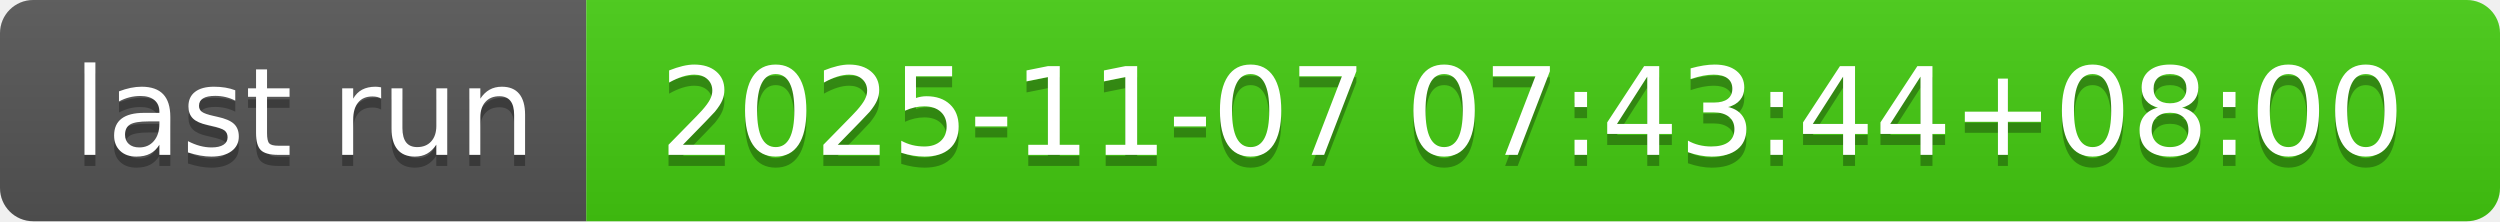
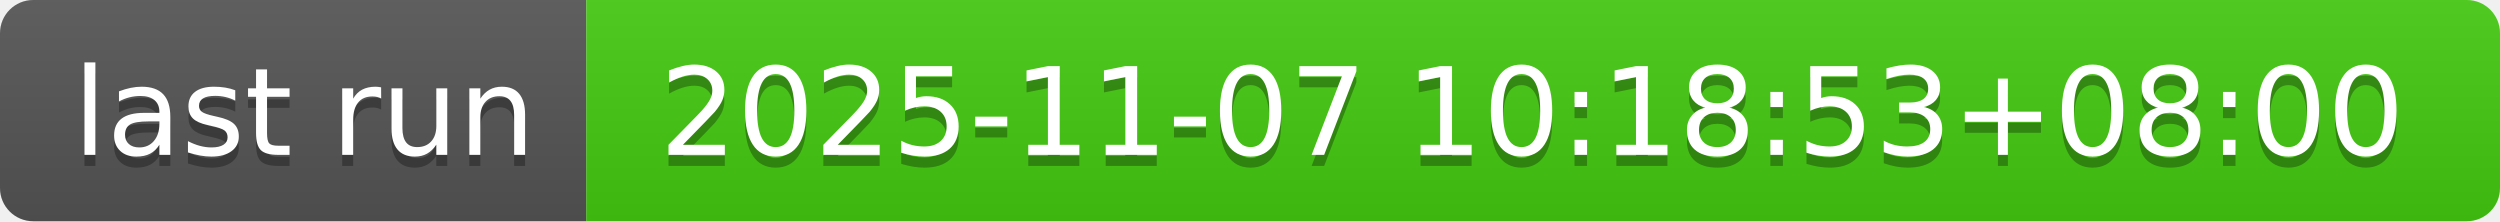
- <svg xmlns="http://www.w3.org/2000/svg" width="226" height="20" role="img" aria-label="last run: 2025-11-07 07:43:44+08:00">
+ <svg xmlns="http://www.w3.org/2000/svg" width="226" height="20" role="img" aria-label="last run: 2025-11-07 10:18:53+08:00">
  <linearGradient id="s" x2="0" y2="100%">
    <stop offset="0" stop-color="#bbb" stop-opacity=".1" />
    <stop offset="1" stop-opacity=".1" />
  </linearGradient>
  <clipPath id="r">
    <rect width="226" height="20" rx="3" fill="#fff" />
  </clipPath>
  <g clip-path="url(#r)">
    <rect width="53" height="20" fill="#555" />
    <rect x="53" width="173" height="20" fill="#4c1" />
    <rect width="226" height="20" fill="url(#s)" />
  </g>
  <g fill="#fff" text-anchor="middle" font-family="Verdana,Geneva,DejaVu Sans,sans-serif" text-rendering="geometricPrecision" font-size="110">
    <text aria-hidden="true" x="275" y="150" fill="#010101" fill-opacity=".3" transform="scale(.1)" textLength="430">last run</text>
    <text x="275" y="140" transform="scale(.1)" fill="#fff" textLength="430">last run</text>
-     <text aria-hidden="true" x="1385" y="150" fill="#010101" fill-opacity=".3" transform="scale(.1)" textLength="1630">2025-11-07 07:43:44+08:00</text>
-     <text x="1385" y="140" transform="scale(.1)" fill="#fff" textLength="1630">2025-11-07 07:43:44+08:00</text>
+     <text aria-hidden="true" x="1385" y="150" fill="#010101" fill-opacity=".3" transform="scale(.1)" textLength="1630">2025-11-07 10:18:53+08:00</text>
+     <text x="1385" y="140" transform="scale(.1)" fill="#fff" textLength="1630">2025-11-07 10:18:53+08:00</text>
  </g>
</svg>
